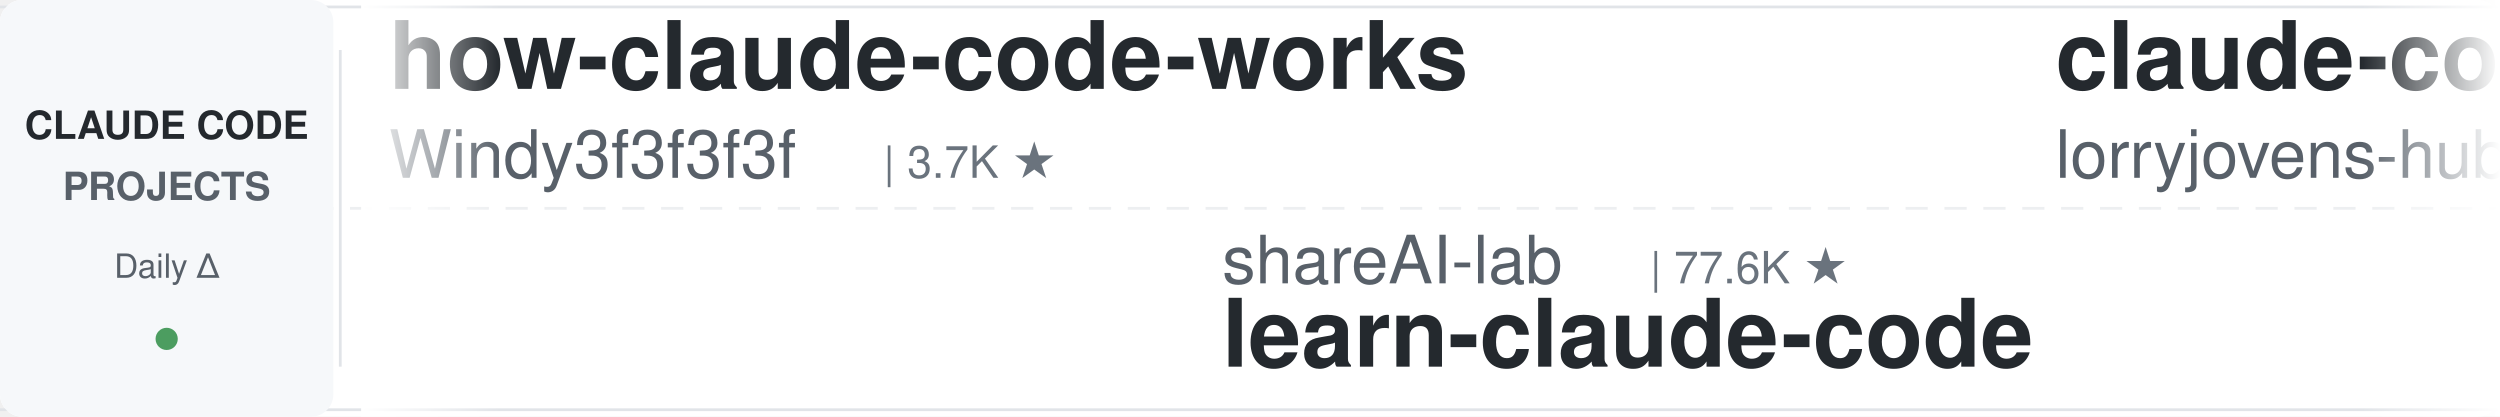
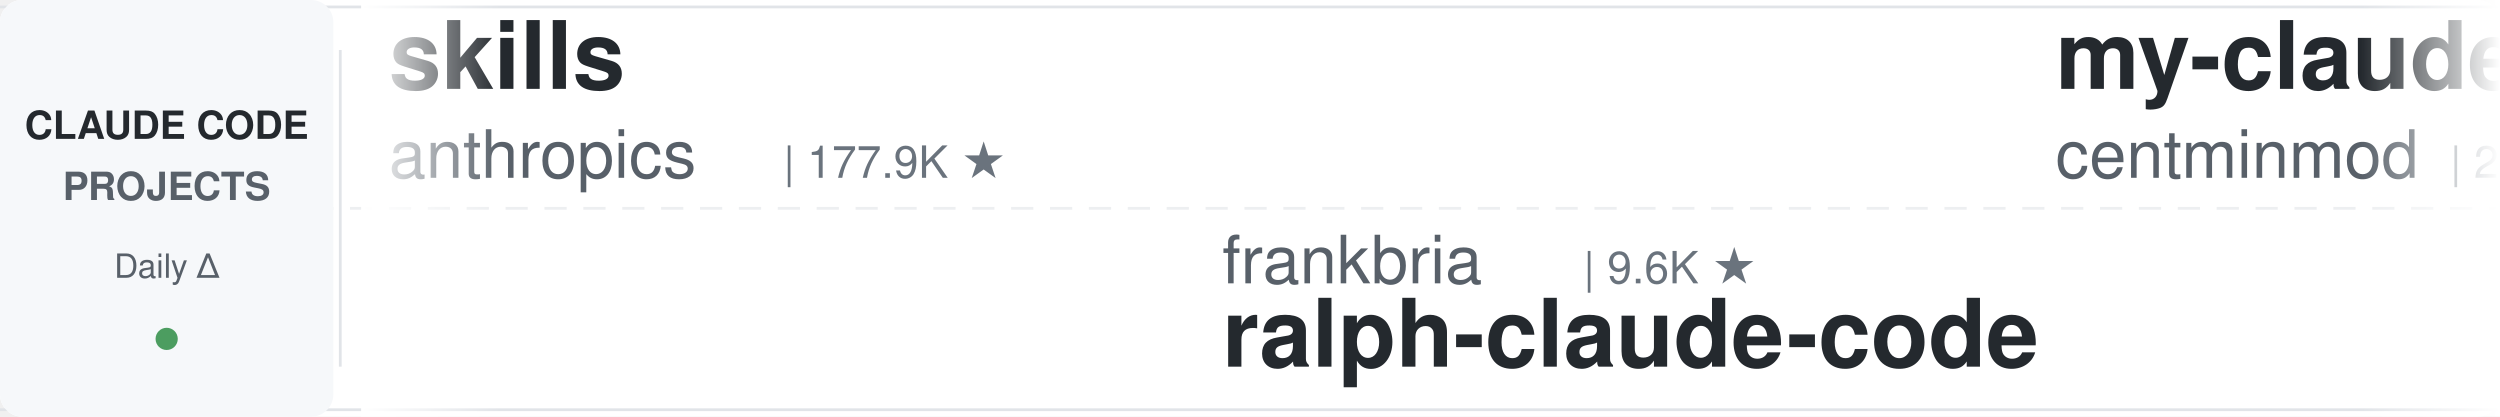
<svg xmlns="http://www.w3.org/2000/svg" width="900" height="150">
  <defs>
    <linearGradient id="leftFade" x1="0%" y1="0%" x2="100%" y2="0%">
      <stop offset="0%" style="stop-color:#ffffff;stop-opacity:1" />
      <stop offset="100%" style="stop-color:#ffffff;stop-opacity:0" />
    </linearGradient>
    <linearGradient id="rightFade" x1="0%" y1="0%" x2="100%" y2="0%">
      <stop offset="0%" style="stop-color:#ffffff;stop-opacity:0" />
      <stop offset="100%" style="stop-color:#ffffff;stop-opacity:1" />
    </linearGradient>
  </defs>
  <rect width="900" height="150" fill="#ffffff" rx="8" />
  <rect x="0" y="2" width="900" height="1" fill="#e1e4e8" />
  <rect x="0" y="147" width="900" height="1" fill="#e1e4e8" />
  <line x1="0" y1="75" x2="900" y2="75" stroke="#e1e4e8" stroke-width="1" stroke-dasharray="8 6" opacity="0.6" />
  <rect x="0" y="0" width="120" height="150" fill="#f6f8fa" rx="8" />
  <text x="60" y="50" font-family="-apple-system, BlinkMacSystemFont, 'Segoe UI', Helvetica, Arial, sans-serif" font-size="14" font-weight="600" fill="#24292e" text-anchor="middle">CLAUDE CODE</text>
  <text x="60" y="72" font-family="-apple-system, BlinkMacSystemFont, 'Segoe UI', Helvetica, Arial, sans-serif" font-size="14" font-weight="600" fill="#586069" text-anchor="middle">PROJECTS</text>
  <text x="60" y="100" font-family="-apple-system, BlinkMacSystemFont, 'Segoe UI', Helvetica, Arial, sans-serif" font-size="12" font-weight="500" fill="#586069" text-anchor="middle">Daily Δ</text>
  <circle cx="60" cy="122" r="4" fill="#22863a" opacity="0.8" />
  <rect x="122" y="18" width="1" height="114" fill="#e1e4e8" />
  <clipPath id="tickerClip">
    <rect x="130" y="0" width="770" height="150" />
  </clipPath>
  <g clip-path="url(#tickerClip)">
    <g id="tickerItems">
      <animateTransform attributeName="transform" attributeType="XML" type="translate" from="0 0" to="-3000 0" dur="54s" repeatCount="indefinite" />
      <g transform="translate(0, 0)">
-         <text x="140" y="32" font-family="-apple-system, BlinkMacSystemFont, 'Segoe UI', Helvetica, Arial, sans-serif" font-size="34" font-weight="600" fill="#24292e">how-claude-code-works</text>
-         <text x="140" y="64" font-family="-apple-system, BlinkMacSystemFont, 'Segoe UI', Helvetica, Arial, sans-serif" font-size="24" font-weight="400" fill="#586069">Windy3f3f3f3f</text>
-         <text x="318" y="64" font-family="-apple-system, BlinkMacSystemFont, 'Segoe UI', Helvetica, Arial, sans-serif" font-size="16" font-weight="500" fill="#6a737d">| 3.7K ★</text>
+         <text x="140" y="32" font-family="-apple-system, BlinkMacSystemFont, 'Segoe UI', Helvetica, Arial, sans-serif" font-size="34" font-weight="600" fill="#24292e">skills</text>
+         <text x="140" y="64" font-family="-apple-system, BlinkMacSystemFont, 'Segoe UI', Helvetica, Arial, sans-serif" font-size="24" font-weight="400" fill="#586069">anthropics</text>
+         <text x="282" y="64" font-family="-apple-system, BlinkMacSystemFont, 'Segoe UI', Helvetica, Arial, sans-serif" font-size="16" font-weight="500" fill="#6a737d">| 177.9K ★</text>
      </g>
      <g transform="translate(300, 0)">
-         <text x="140" y="102" font-family="-apple-system, BlinkMacSystemFont, 'Segoe UI', Helvetica, Arial, sans-serif" font-size="24" font-weight="400" fill="#586069">shareAI-lab</text>
-         <text x="294" y="102" font-family="-apple-system, BlinkMacSystemFont, 'Segoe UI', Helvetica, Arial, sans-serif" font-size="16" font-weight="500" fill="#6a737d">| 77.6K ★</text>
-         <text x="140" y="132" font-family="-apple-system, BlinkMacSystemFont, 'Segoe UI', Helvetica, Arial, sans-serif" font-size="34" font-weight="600" fill="#24292e">learn-claude-code</text>
+         <text x="140" y="102" font-family="-apple-system, BlinkMacSystemFont, 'Segoe UI', Helvetica, Arial, sans-serif" font-size="24" font-weight="400" fill="#586069">frankbria</text>
+         <text x="270" y="102" font-family="-apple-system, BlinkMacSystemFont, 'Segoe UI', Helvetica, Arial, sans-serif" font-size="16" font-weight="500" fill="#6a737d">| 9.6K ★</text>
+         <text x="140" y="132" font-family="-apple-system, BlinkMacSystemFont, 'Segoe UI', Helvetica, Arial, sans-serif" font-size="34" font-weight="600" fill="#24292e">ralph-claude-code</text>
      </g>
      <g transform="translate(600, 0)">
-         <text x="140" y="32" font-family="-apple-system, BlinkMacSystemFont, 'Segoe UI', Helvetica, Arial, sans-serif" font-size="34" font-weight="600" fill="#24292e">claude-code-rust</text>
-         <text x="140" y="64" font-family="-apple-system, BlinkMacSystemFont, 'Segoe UI', Helvetica, Arial, sans-serif" font-size="24" font-weight="400" fill="#586069">lorryjovens-hub</text>
-         <text x="342" y="64" font-family="-apple-system, BlinkMacSystemFont, 'Segoe UI', Helvetica, Arial, sans-serif" font-size="16" font-weight="500" fill="#6a737d">| 1.7K ★</text>
+         <text x="140" y="32" font-family="-apple-system, BlinkMacSystemFont, 'Segoe UI', Helvetica, Arial, sans-serif" font-size="34" font-weight="600" fill="#24292e">my-claude-code-setup</text>
+         <text x="140" y="64" font-family="-apple-system, BlinkMacSystemFont, 'Segoe UI', Helvetica, Arial, sans-serif" font-size="24" font-weight="400" fill="#586069">centminmod</text>
+         <text x="282" y="64" font-family="-apple-system, BlinkMacSystemFont, 'Segoe UI', Helvetica, Arial, sans-serif" font-size="16" font-weight="500" fill="#6a737d">| 2.6K ★</text>
      </g>
      <g transform="translate(900, 0)">
-         <text x="140" y="102" font-family="-apple-system, BlinkMacSystemFont, 'Segoe UI', Helvetica, Arial, sans-serif" font-size="24" font-weight="400" fill="#586069">LING71671</text>
-         <text x="270" y="102" font-family="-apple-system, BlinkMacSystemFont, 'Segoe UI', Helvetica, Arial, sans-serif" font-size="16" font-weight="500" fill="#6a737d">| 958 ★</text>
-         <text x="140" y="132" font-family="-apple-system, BlinkMacSystemFont, 'Segoe UI', Helvetica, Arial, sans-serif" font-size="34" font-weight="600" fill="#24292e">Open-ClaudeCode</text>
+         <text x="140" y="102" font-family="-apple-system, BlinkMacSystemFont, 'Segoe UI', Helvetica, Arial, sans-serif" font-size="24" font-weight="400" fill="#586069">repowise-dev</text>
+         <text x="306" y="102" font-family="-apple-system, BlinkMacSystemFont, 'Segoe UI', Helvetica, Arial, sans-serif" font-size="16" font-weight="500" fill="#6a737d">| 1.2K ★</text>
+         <text x="140" y="132" font-family="-apple-system, BlinkMacSystemFont, 'Segoe UI', Helvetica, Arial, sans-serif" font-size="34" font-weight="600" fill="#24292e">claude-code-prompts</text>
      </g>
      <g transform="translate(1200, 0)">
-         <text x="140" y="32" font-family="-apple-system, BlinkMacSystemFont, 'Segoe UI', Helvetica, Arial, sans-serif" font-size="34" font-weight="600" fill="#24292e">claude-code-harness</text>
-         <text x="140" y="64" font-family="-apple-system, BlinkMacSystemFont, 'Segoe UI', Helvetica, Arial, sans-serif" font-size="24" font-weight="400" fill="#586069">Chachamaru127</text>
-         <text x="318" y="64" font-family="-apple-system, BlinkMacSystemFont, 'Segoe UI', Helvetica, Arial, sans-serif" font-size="16" font-weight="500" fill="#6a737d">| 3.1K ★</text>
+         <text x="140" y="32" font-family="-apple-system, BlinkMacSystemFont, 'Segoe UI', Helvetica, Arial, sans-serif" font-size="34" font-weight="600" fill="#24292e">claude-code-local</text>
+         <text x="140" y="64" font-family="-apple-system, BlinkMacSystemFont, 'Segoe UI', Helvetica, Arial, sans-serif" font-size="24" font-weight="400" fill="#586069">nicedreamzapp</text>
+         <text x="318" y="64" font-family="-apple-system, BlinkMacSystemFont, 'Segoe UI', Helvetica, Arial, sans-serif" font-size="16" font-weight="500" fill="#6a737d">| 3.3K ★</text>
      </g>
      <g transform="translate(1500, 0)">
-         <text x="140" y="102" font-family="-apple-system, BlinkMacSystemFont, 'Segoe UI', Helvetica, Arial, sans-serif" font-size="24" font-weight="400" fill="#586069">oboard</text>
-         <text x="234" y="102" font-family="-apple-system, BlinkMacSystemFont, 'Segoe UI', Helvetica, Arial, sans-serif" font-size="16" font-weight="500" fill="#6a737d">| 3.3K ★</text>
-         <text x="140" y="132" font-family="-apple-system, BlinkMacSystemFont, 'Segoe UI', Helvetica, Arial, sans-serif" font-size="34" font-weight="600" fill="#24292e">claude-code-rev</text>
+         <text x="140" y="102" font-family="-apple-system, BlinkMacSystemFont, 'Segoe UI', Helvetica, Arial, sans-serif" font-size="24" font-weight="400" fill="#586069">pedrohcgs</text>
+         <text x="270" y="102" font-family="-apple-system, BlinkMacSystemFont, 'Segoe UI', Helvetica, Arial, sans-serif" font-size="16" font-weight="500" fill="#6a737d">| 1.6K ★</text>
+         <text x="140" y="132" font-family="-apple-system, BlinkMacSystemFont, 'Segoe UI', Helvetica, Arial, sans-serif" font-size="34" font-weight="600" fill="#24292e">claude-code-my-workflow</text>
      </g>
      <g transform="translate(1800, 0)">
-         <text x="140" y="32" font-family="-apple-system, BlinkMacSystemFont, 'Segoe UI', Helvetica, Arial, sans-serif" font-size="34" font-weight="600" fill="#24292e">claude-code-action</text>
-         <text x="140" y="64" font-family="-apple-system, BlinkMacSystemFont, 'Segoe UI', Helvetica, Arial, sans-serif" font-size="24" font-weight="400" fill="#586069">anthropics</text>
-         <text x="282" y="64" font-family="-apple-system, BlinkMacSystemFont, 'Segoe UI', Helvetica, Arial, sans-serif" font-size="16" font-weight="500" fill="#6a737d">| 8.9K ★</text>
+         <text x="140" y="32" font-family="-apple-system, BlinkMacSystemFont, 'Segoe UI', Helvetica, Arial, sans-serif" font-size="34" font-weight="600" fill="#24292e">claude-code-spec-workflo...</text>
+         <text x="140" y="64" font-family="-apple-system, BlinkMacSystemFont, 'Segoe UI', Helvetica, Arial, sans-serif" font-size="24" font-weight="400" fill="#586069">Pimzino</text>
+         <text x="246" y="64" font-family="-apple-system, BlinkMacSystemFont, 'Segoe UI', Helvetica, Arial, sans-serif" font-size="16" font-weight="500" fill="#6a737d">| 3.9K ★</text>
      </g>
      <g transform="translate(2100, 0)">
-         <text x="140" y="102" font-family="-apple-system, BlinkMacSystemFont, 'Segoe UI', Helvetica, Arial, sans-serif" font-size="24" font-weight="400" fill="#586069">ponponon</text>
-         <text x="258" y="102" font-family="-apple-system, BlinkMacSystemFont, 'Segoe UI', Helvetica, Arial, sans-serif" font-size="16" font-weight="500" fill="#6a737d">| 2.3K ★</text>
-         <text x="140" y="132" font-family="-apple-system, BlinkMacSystemFont, 'Segoe UI', Helvetica, Arial, sans-serif" font-size="34" font-weight="600" fill="#24292e">claude_code_src</text>
+         <text x="140" y="102" font-family="-apple-system, BlinkMacSystemFont, 'Segoe UI', Helvetica, Arial, sans-serif" font-size="24" font-weight="400" fill="#586069">daymade</text>
+         <text x="246" y="102" font-family="-apple-system, BlinkMacSystemFont, 'Segoe UI', Helvetica, Arial, sans-serif" font-size="16" font-weight="500" fill="#6a737d">| 1.4K ★</text>
+         <text x="140" y="132" font-family="-apple-system, BlinkMacSystemFont, 'Segoe UI', Helvetica, Arial, sans-serif" font-size="34" font-weight="600" fill="#24292e">claude-code-skills</text>
      </g>
      <g transform="translate(2400, 0)">
-         <text x="140" y="32" font-family="-apple-system, BlinkMacSystemFont, 'Segoe UI', Helvetica, Arial, sans-serif" font-size="34" font-weight="600" fill="#24292e">Auto-claude-code-researc...</text>
-         <text x="140" y="64" font-family="-apple-system, BlinkMacSystemFont, 'Segoe UI', Helvetica, Arial, sans-serif" font-size="24" font-weight="400" fill="#586069">wanshuiyin</text>
-         <text x="282" y="64" font-family="-apple-system, BlinkMacSystemFont, 'Segoe UI', Helvetica, Arial, sans-serif" font-size="16" font-weight="500" fill="#6a737d">| 16.6K ★</text>
+         <text x="140" y="32" font-family="-apple-system, BlinkMacSystemFont, 'Segoe UI', Helvetica, Arial, sans-serif" font-size="34" font-weight="600" fill="#24292e">pi-vs-claude-code</text>
+         <text x="140" y="64" font-family="-apple-system, BlinkMacSystemFont, 'Segoe UI', Helvetica, Arial, sans-serif" font-size="24" font-weight="400" fill="#586069">disler</text>
+         <text x="234" y="64" font-family="-apple-system, BlinkMacSystemFont, 'Segoe UI', Helvetica, Arial, sans-serif" font-size="16" font-weight="500" fill="#6a737d">| 1.7K ★</text>
      </g>
      <g transform="translate(2700, 0)">
-         <text x="140" y="102" font-family="-apple-system, BlinkMacSystemFont, 'Segoe UI', Helvetica, Arial, sans-serif" font-size="24" font-weight="400" fill="#586069">affaan-m</text>
-         <text x="258" y="102" font-family="-apple-system, BlinkMacSystemFont, 'Segoe UI', Helvetica, Arial, sans-serif" font-size="16" font-weight="500" fill="#6a737d">| 266.4K ★</text>
-         <text x="140" y="132" font-family="-apple-system, BlinkMacSystemFont, 'Segoe UI', Helvetica, Arial, sans-serif" font-size="34" font-weight="600" fill="#24292e">ECC</text>
+         <text x="140" y="102" font-family="-apple-system, BlinkMacSystemFont, 'Segoe UI', Helvetica, Arial, sans-serif" font-size="24" font-weight="400" fill="#586069">alejandrobalderas</text>
+         <text x="366" y="102" font-family="-apple-system, BlinkMacSystemFont, 'Segoe UI', Helvetica, Arial, sans-serif" font-size="16" font-weight="500" fill="#6a737d">| 2.9K ★</text>
+         <text x="140" y="132" font-family="-apple-system, BlinkMacSystemFont, 'Segoe UI', Helvetica, Arial, sans-serif" font-size="34" font-weight="600" fill="#24292e">claude-code-from-source</text>
      </g>
      <g transform="translate(3000, 0)">
-         <text x="140" y="32" font-family="-apple-system, BlinkMacSystemFont, 'Segoe UI', Helvetica, Arial, sans-serif" font-size="34" font-weight="600" fill="#24292e">how-claude-code-works</text>
-         <text x="140" y="64" font-family="-apple-system, BlinkMacSystemFont, 'Segoe UI', Helvetica, Arial, sans-serif" font-size="24" font-weight="400" fill="#586069">Windy3f3f3f3f</text>
-         <text x="318" y="64" font-family="-apple-system, BlinkMacSystemFont, 'Segoe UI', Helvetica, Arial, sans-serif" font-size="16" font-weight="500" fill="#6a737d">| 3.7K ★</text>
+         <text x="140" y="32" font-family="-apple-system, BlinkMacSystemFont, 'Segoe UI', Helvetica, Arial, sans-serif" font-size="34" font-weight="600" fill="#24292e">skills</text>
+         <text x="140" y="64" font-family="-apple-system, BlinkMacSystemFont, 'Segoe UI', Helvetica, Arial, sans-serif" font-size="24" font-weight="400" fill="#586069">anthropics</text>
+         <text x="282" y="64" font-family="-apple-system, BlinkMacSystemFont, 'Segoe UI', Helvetica, Arial, sans-serif" font-size="16" font-weight="500" fill="#6a737d">| 177.9K ★</text>
      </g>
      <g transform="translate(3300, 0)">
-         <text x="140" y="102" font-family="-apple-system, BlinkMacSystemFont, 'Segoe UI', Helvetica, Arial, sans-serif" font-size="24" font-weight="400" fill="#586069">shareAI-lab</text>
-         <text x="294" y="102" font-family="-apple-system, BlinkMacSystemFont, 'Segoe UI', Helvetica, Arial, sans-serif" font-size="16" font-weight="500" fill="#6a737d">| 77.6K ★</text>
-         <text x="140" y="132" font-family="-apple-system, BlinkMacSystemFont, 'Segoe UI', Helvetica, Arial, sans-serif" font-size="34" font-weight="600" fill="#24292e">learn-claude-code</text>
+         <text x="140" y="102" font-family="-apple-system, BlinkMacSystemFont, 'Segoe UI', Helvetica, Arial, sans-serif" font-size="24" font-weight="400" fill="#586069">frankbria</text>
+         <text x="270" y="102" font-family="-apple-system, BlinkMacSystemFont, 'Segoe UI', Helvetica, Arial, sans-serif" font-size="16" font-weight="500" fill="#6a737d">| 9.6K ★</text>
+         <text x="140" y="132" font-family="-apple-system, BlinkMacSystemFont, 'Segoe UI', Helvetica, Arial, sans-serif" font-size="34" font-weight="600" fill="#24292e">ralph-claude-code</text>
      </g>
      <g transform="translate(3600, 0)">
-         <text x="140" y="32" font-family="-apple-system, BlinkMacSystemFont, 'Segoe UI', Helvetica, Arial, sans-serif" font-size="34" font-weight="600" fill="#24292e">claude-code-rust</text>
-         <text x="140" y="64" font-family="-apple-system, BlinkMacSystemFont, 'Segoe UI', Helvetica, Arial, sans-serif" font-size="24" font-weight="400" fill="#586069">lorryjovens-hub</text>
-         <text x="342" y="64" font-family="-apple-system, BlinkMacSystemFont, 'Segoe UI', Helvetica, Arial, sans-serif" font-size="16" font-weight="500" fill="#6a737d">| 1.7K ★</text>
+         <text x="140" y="32" font-family="-apple-system, BlinkMacSystemFont, 'Segoe UI', Helvetica, Arial, sans-serif" font-size="34" font-weight="600" fill="#24292e">my-claude-code-setup</text>
+         <text x="140" y="64" font-family="-apple-system, BlinkMacSystemFont, 'Segoe UI', Helvetica, Arial, sans-serif" font-size="24" font-weight="400" fill="#586069">centminmod</text>
+         <text x="282" y="64" font-family="-apple-system, BlinkMacSystemFont, 'Segoe UI', Helvetica, Arial, sans-serif" font-size="16" font-weight="500" fill="#6a737d">| 2.6K ★</text>
      </g>
      <g transform="translate(3900, 0)">
-         <text x="140" y="102" font-family="-apple-system, BlinkMacSystemFont, 'Segoe UI', Helvetica, Arial, sans-serif" font-size="24" font-weight="400" fill="#586069">LING71671</text>
-         <text x="270" y="102" font-family="-apple-system, BlinkMacSystemFont, 'Segoe UI', Helvetica, Arial, sans-serif" font-size="16" font-weight="500" fill="#6a737d">| 958 ★</text>
-         <text x="140" y="132" font-family="-apple-system, BlinkMacSystemFont, 'Segoe UI', Helvetica, Arial, sans-serif" font-size="34" font-weight="600" fill="#24292e">Open-ClaudeCode</text>
+         <text x="140" y="102" font-family="-apple-system, BlinkMacSystemFont, 'Segoe UI', Helvetica, Arial, sans-serif" font-size="24" font-weight="400" fill="#586069">repowise-dev</text>
+         <text x="306" y="102" font-family="-apple-system, BlinkMacSystemFont, 'Segoe UI', Helvetica, Arial, sans-serif" font-size="16" font-weight="500" fill="#6a737d">| 1.2K ★</text>
+         <text x="140" y="132" font-family="-apple-system, BlinkMacSystemFont, 'Segoe UI', Helvetica, Arial, sans-serif" font-size="34" font-weight="600" fill="#24292e">claude-code-prompts</text>
      </g>
    </g>
  </g>
  <rect x="130" y="0" width="50" height="150" fill="url(#leftFade)" />
  <rect x="850" y="0" width="50" height="150" fill="url(#rightFade)" />
</svg>
